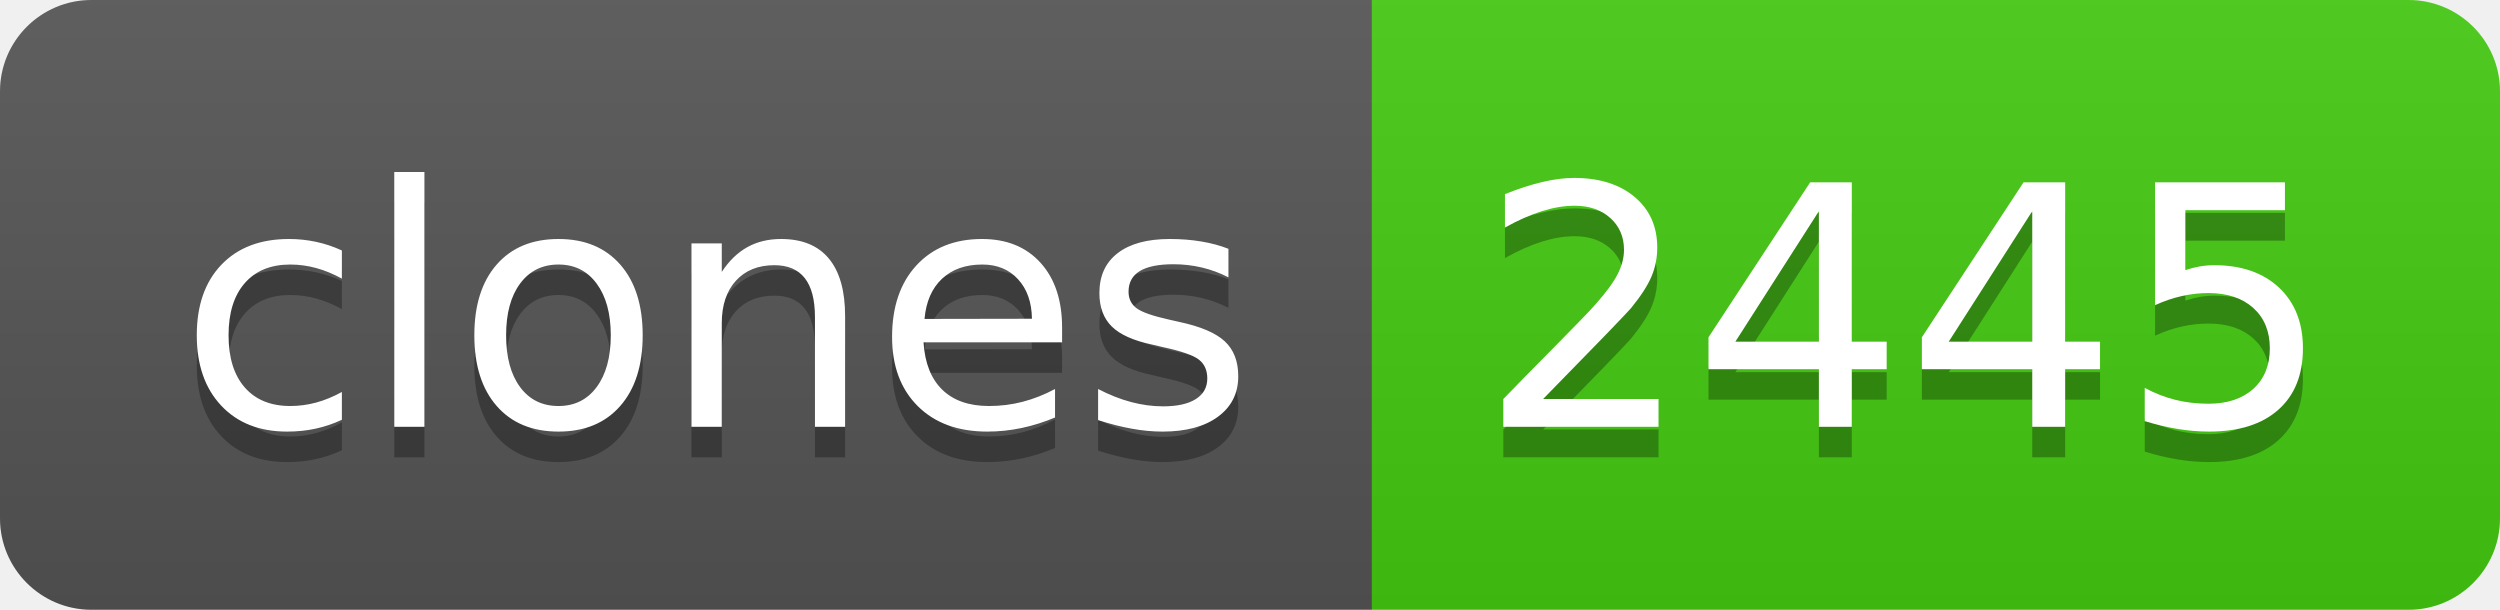
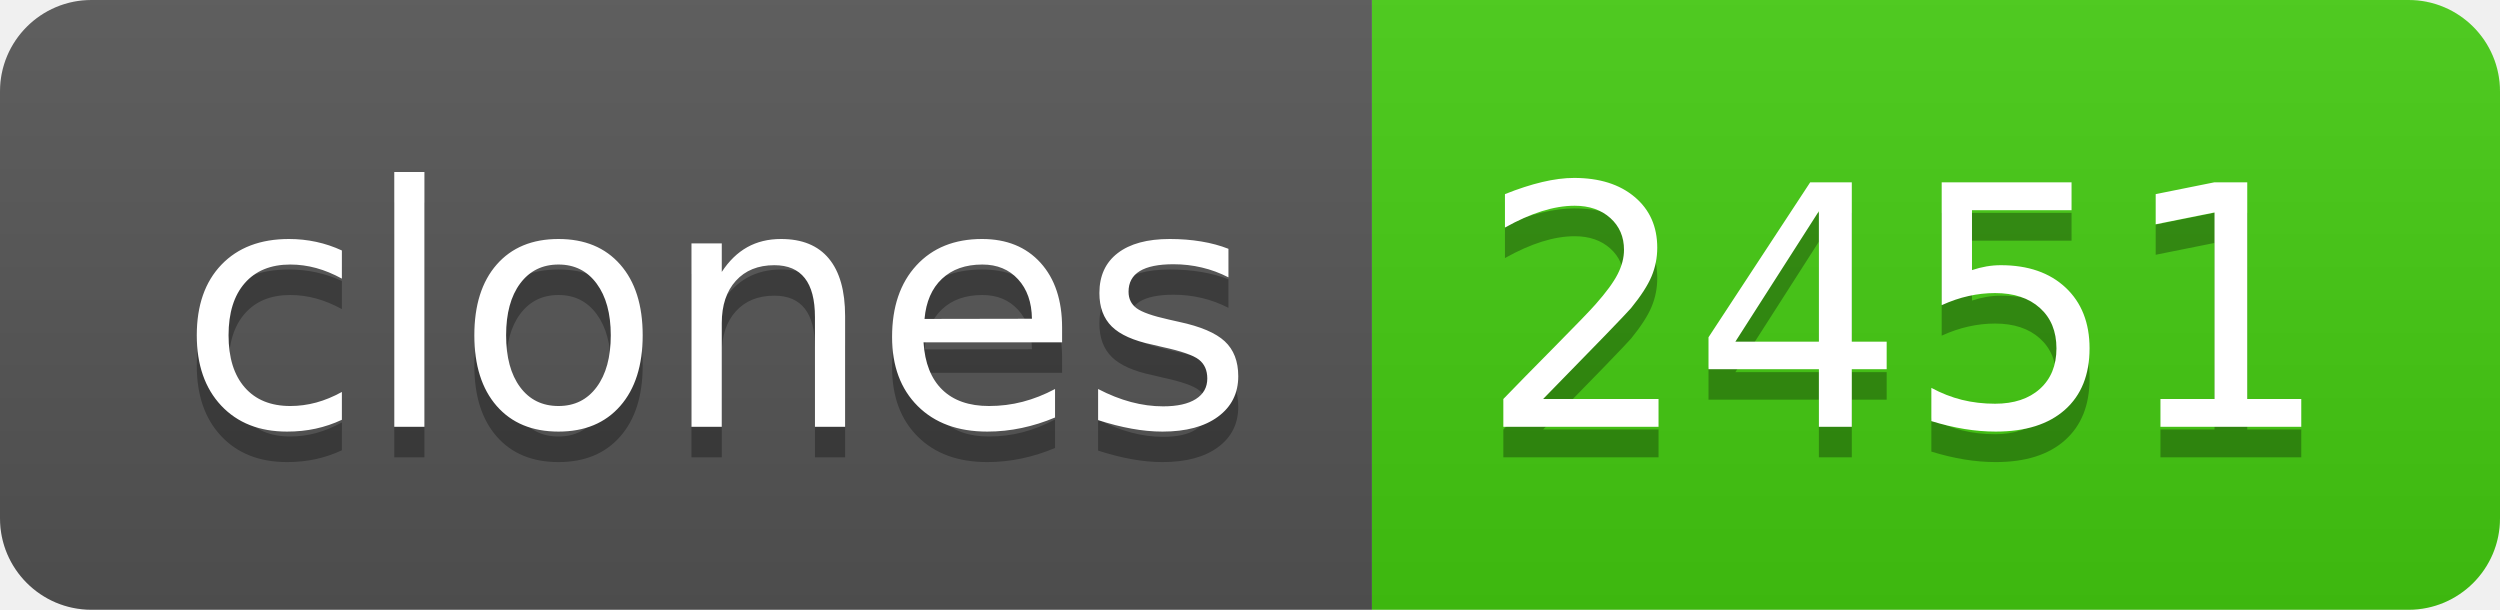
- <svg xmlns="http://www.w3.org/2000/svg" width="82" height="20" role="img" aria-label="clones: 2445">
+ <svg xmlns="http://www.w3.org/2000/svg" width="82" height="20" role="img" aria-label="clones: 2451">
  <linearGradient id="s" x2="0" y2="100%">
    <stop offset="0" stop-color="#bbb" stop-opacity=".1" />
    <stop offset="1" stop-opacity=".1" />
  </linearGradient>
  <clipPath id="r">
    <rect width="82" height="20" rx="3" fill="#fff" />
  </clipPath>
  <g clip-path="url(#r)">
    <rect width="45" height="20" fill="#555" />
    <rect x="45" width="37" height="20" fill="#4c1" />
    <rect width="82" height="20" fill="url(#s)" />
  </g>
  <g fill="#fff" text-anchor="middle" font-family="Verdana,Geneva,DejaVu Sans,sans-serif" text-rendering="geometricPrecision" font-size="110">
    <text aria-hidden="true" x="235" y="150" fill="#010101" fill-opacity=".3" transform="scale(.1)" textLength="350">clones</text>
    <text x="235" y="140" transform="scale(.1)" fill="#fff" textLength="350">clones</text>
-     <text aria-hidden="true" x="625" y="150" fill="#010101" fill-opacity=".3" transform="scale(.1)" textLength="270">2445</text>
-     <text x="625" y="140" transform="scale(.1)" fill="#fff" textLength="270">2445</text>
+     <text aria-hidden="true" x="625" y="150" fill="#010101" fill-opacity=".3" transform="scale(.1)" textLength="270">2451</text>
+     <text x="625" y="140" transform="scale(.1)" fill="#fff" textLength="270">2451</text>
  </g>
</svg>
